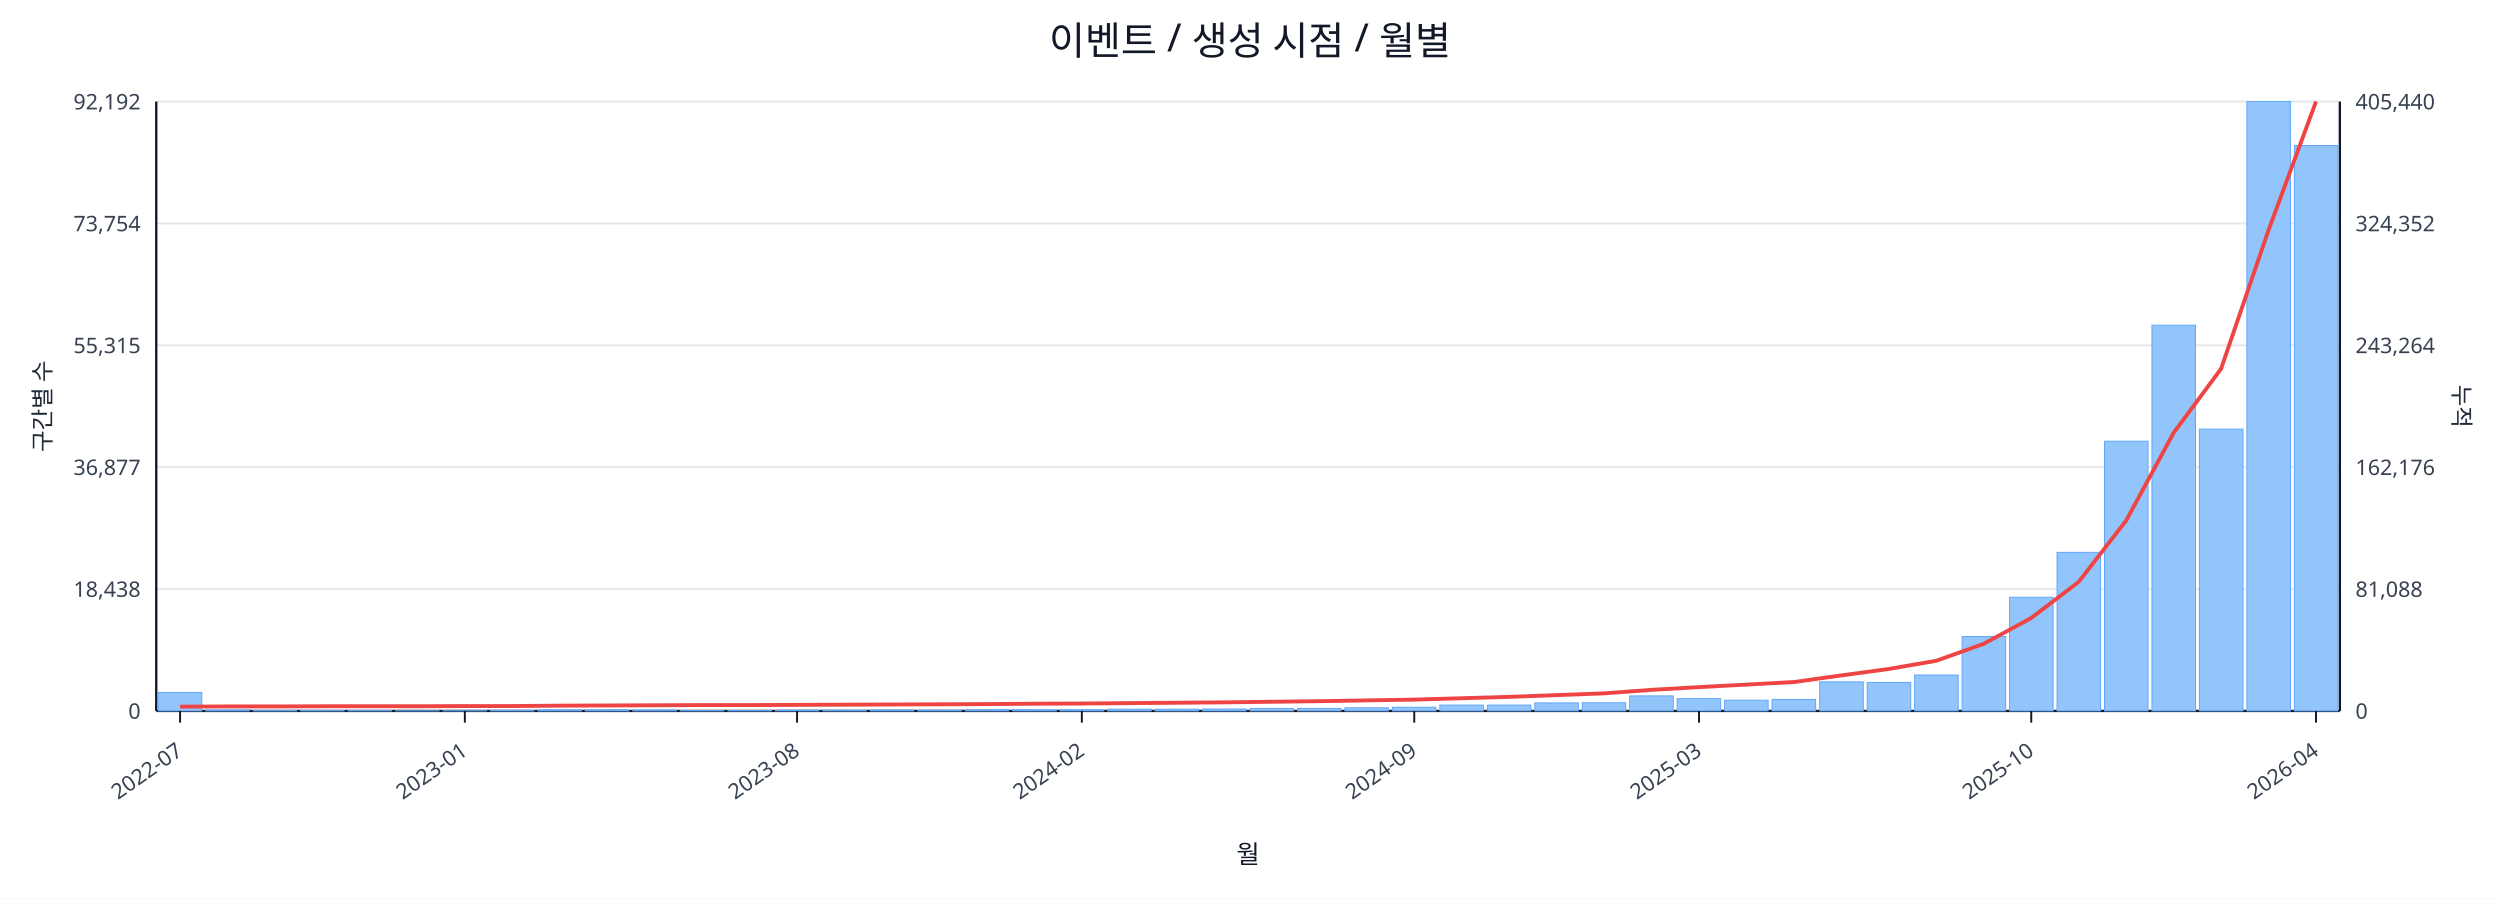
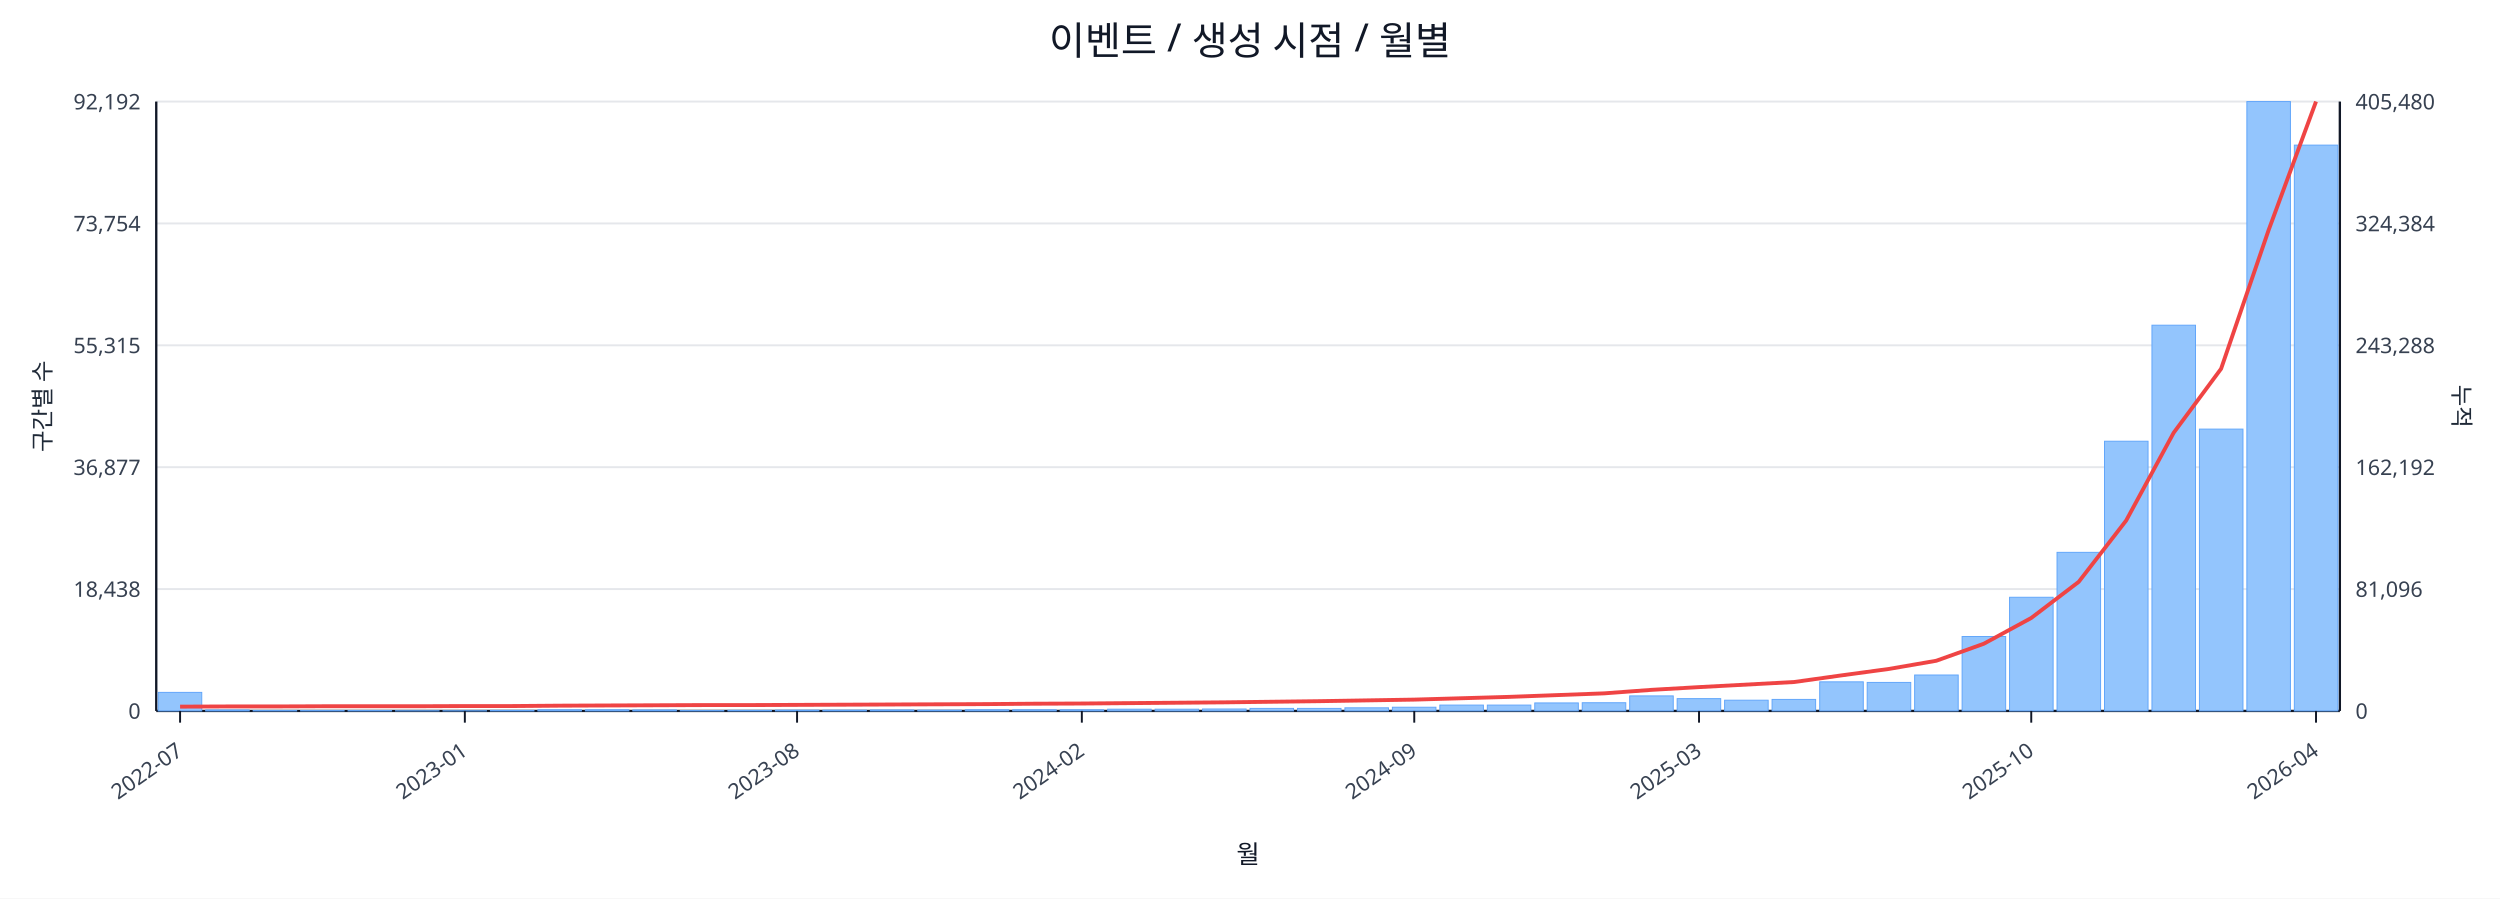
<svg xmlns="http://www.w3.org/2000/svg" width="1280" height="460" viewBox="0 0 1280 460">
  <rect x="0" y="0" width="100%" height="100%" fill="#ffffff" />
  <text x="640.0" y="28" font-size="20" text-anchor="middle" font-family="sans-serif" fill="#111827">이벤트 / 생성 시점 / 월별</text>
  <line x1="80.0" y1="52.0" x2="1198.0" y2="52.0" stroke="#e5e7eb" stroke-width="1" />
  <text x="72.0" y="56.0" font-size="11" text-anchor="end" font-family="sans-serif" fill="#374151">92,192</text>
-   <text x="1206.0" y="56.0" font-size="11" text-anchor="start" font-family="sans-serif" fill="#374151">405,440</text>
+   <text x="1206.0" y="56.0" font-size="11" text-anchor="start" font-family="sans-serif" fill="#374151">405,480</text>
  <line x1="80.0" y1="114.4" x2="1198.0" y2="114.4" stroke="#e5e7eb" stroke-width="1" />
  <text x="72.0" y="118.4" font-size="11" text-anchor="end" font-family="sans-serif" fill="#374151">73,754</text>
-   <text x="1206.0" y="118.4" font-size="11" text-anchor="start" font-family="sans-serif" fill="#374151">324,352</text>
+   <text x="1206.0" y="118.4" font-size="11" text-anchor="start" font-family="sans-serif" fill="#374151">324,384</text>
  <line x1="80.0" y1="176.8" x2="1198.0" y2="176.8" stroke="#e5e7eb" stroke-width="1" />
  <text x="72.0" y="180.8" font-size="11" text-anchor="end" font-family="sans-serif" fill="#374151">55,315</text>
-   <text x="1206.0" y="180.8" font-size="11" text-anchor="start" font-family="sans-serif" fill="#374151">243,264</text>
+   <text x="1206.0" y="180.8" font-size="11" text-anchor="start" font-family="sans-serif" fill="#374151">243,288</text>
  <line x1="80.0" y1="239.2" x2="1198.0" y2="239.2" stroke="#e5e7eb" stroke-width="1" />
  <text x="72.0" y="243.2" font-size="11" text-anchor="end" font-family="sans-serif" fill="#374151">36,877</text>
-   <text x="1206.0" y="243.2" font-size="11" text-anchor="start" font-family="sans-serif" fill="#374151">162,176</text>
+   <text x="1206.0" y="243.2" font-size="11" text-anchor="start" font-family="sans-serif" fill="#374151">162,192</text>
  <line x1="80.0" y1="301.6" x2="1198.0" y2="301.6" stroke="#e5e7eb" stroke-width="1" />
  <text x="72.0" y="305.6" font-size="11" text-anchor="end" font-family="sans-serif" fill="#374151">18,438</text>
-   <text x="1206.0" y="305.6" font-size="11" text-anchor="start" font-family="sans-serif" fill="#374151">81,088</text>
+   <text x="1206.0" y="305.6" font-size="11" text-anchor="start" font-family="sans-serif" fill="#374151">81,096</text>
  <line x1="80.0" y1="364.0" x2="1198.0" y2="364.0" stroke="#e5e7eb" stroke-width="1" />
  <text x="72.0" y="368.0" font-size="11" text-anchor="end" font-family="sans-serif" fill="#374151">0</text>
  <text x="1206.0" y="368.0" font-size="11" text-anchor="start" font-family="sans-serif" fill="#374151">0</text>
  <line x1="80.0" y1="364.0" x2="1198.0" y2="364.0" stroke="#111827" stroke-width="1.2" />
  <line x1="80.0" y1="52.0" x2="80.0" y2="364.0" stroke="#111827" stroke-width="1.2" />
  <line x1="1198.0" y1="52.0" x2="1198.0" y2="364.0" stroke="#111827" stroke-width="1.2" />
  <rect x="81.0" y="354.5" width="22.3" height="9.5" fill="#93c5fd" stroke="#60a5fa" stroke-width="0.5" />
  <rect x="105.3" y="363.5" width="22.3" height="0.5" fill="#93c5fd" stroke="#60a5fa" stroke-width="0.5" />
  <rect x="129.6" y="363.8" width="22.3" height="0.2" fill="#93c5fd" stroke="#60a5fa" stroke-width="0.5" />
  <rect x="153.9" y="363.8" width="22.3" height="0.2" fill="#93c5fd" stroke="#60a5fa" stroke-width="0.5" />
  <rect x="178.2" y="363.8" width="22.3" height="0.2" fill="#93c5fd" stroke="#60a5fa" stroke-width="0.5" />
  <rect x="202.5" y="363.9" width="22.3" height="0.1" fill="#93c5fd" stroke="#60a5fa" stroke-width="0.5" />
  <rect x="226.8" y="363.9" width="22.3" height="0.1" fill="#93c5fd" stroke="#60a5fa" stroke-width="0.5" />
  <rect x="251.1" y="363.7" width="22.3" height="0.3" fill="#93c5fd" stroke="#60a5fa" stroke-width="0.5" />
  <rect x="275.4" y="363.4" width="22.3" height="0.6" fill="#93c5fd" stroke="#60a5fa" stroke-width="0.5" />
  <rect x="299.7" y="363.4" width="22.3" height="0.6" fill="#93c5fd" stroke="#60a5fa" stroke-width="0.5" />
  <rect x="324.0" y="363.5" width="22.3" height="0.5" fill="#93c5fd" stroke="#60a5fa" stroke-width="0.5" />
  <rect x="348.3" y="363.8" width="22.3" height="0.2" fill="#93c5fd" stroke="#60a5fa" stroke-width="0.5" />
  <rect x="372.7" y="363.7" width="22.3" height="0.3" fill="#93c5fd" stroke="#60a5fa" stroke-width="0.5" />
  <rect x="397.0" y="363.6" width="22.3" height="0.4" fill="#93c5fd" stroke="#60a5fa" stroke-width="0.5" />
  <rect x="421.3" y="363.6" width="22.3" height="0.4" fill="#93c5fd" stroke="#60a5fa" stroke-width="0.5" />
  <rect x="445.6" y="363.5" width="22.3" height="0.5" fill="#93c5fd" stroke="#60a5fa" stroke-width="0.5" />
  <rect x="469.9" y="363.6" width="22.3" height="0.4" fill="#93c5fd" stroke="#60a5fa" stroke-width="0.5" />
  <rect x="494.2" y="363.4" width="22.3" height="0.6" fill="#93c5fd" stroke="#60a5fa" stroke-width="0.5" />
  <rect x="518.5" y="363.4" width="22.3" height="0.6" fill="#93c5fd" stroke="#60a5fa" stroke-width="0.5" />
  <rect x="542.8" y="363.4" width="22.3" height="0.6" fill="#93c5fd" stroke="#60a5fa" stroke-width="0.5" />
  <rect x="567.1" y="363.1" width="22.3" height="0.9" fill="#93c5fd" stroke="#60a5fa" stroke-width="0.5" />
  <rect x="591.4" y="363.1" width="22.3" height="0.9" fill="#93c5fd" stroke="#60a5fa" stroke-width="0.5" />
  <rect x="615.7" y="363.0" width="22.3" height="1.0" fill="#93c5fd" stroke="#60a5fa" stroke-width="0.5" />
  <rect x="640.0" y="362.7" width="22.3" height="1.3" fill="#93c5fd" stroke="#60a5fa" stroke-width="0.5" />
  <rect x="664.3" y="362.7" width="22.3" height="1.3" fill="#93c5fd" stroke="#60a5fa" stroke-width="0.5" />
  <rect x="688.6" y="362.4" width="22.3" height="1.6" fill="#93c5fd" stroke="#60a5fa" stroke-width="0.5" />
  <rect x="712.9" y="362.1" width="22.3" height="1.9" fill="#93c5fd" stroke="#60a5fa" stroke-width="0.5" />
  <rect x="737.2" y="361.0" width="22.3" height="3.0" fill="#93c5fd" stroke="#60a5fa" stroke-width="0.5" />
  <rect x="761.5" y="361.0" width="22.3" height="3.0" fill="#93c5fd" stroke="#60a5fa" stroke-width="0.5" />
  <rect x="785.8" y="359.9" width="22.3" height="4.1" fill="#93c5fd" stroke="#60a5fa" stroke-width="0.5" />
  <rect x="810.1" y="359.8" width="22.3" height="4.2" fill="#93c5fd" stroke="#60a5fa" stroke-width="0.5" />
  <rect x="834.4" y="356.3" width="22.3" height="7.7" fill="#93c5fd" stroke="#60a5fa" stroke-width="0.5" />
  <rect x="858.7" y="357.7" width="22.3" height="6.3" fill="#93c5fd" stroke="#60a5fa" stroke-width="0.5" />
  <rect x="883.0" y="358.5" width="22.3" height="5.5" fill="#93c5fd" stroke="#60a5fa" stroke-width="0.5" />
  <rect x="907.3" y="358.1" width="22.3" height="5.9" fill="#93c5fd" stroke="#60a5fa" stroke-width="0.5" />
  <rect x="931.7" y="349.1" width="22.3" height="14.9" fill="#93c5fd" stroke="#60a5fa" stroke-width="0.5" />
  <rect x="956.0" y="349.4" width="22.3" height="14.6" fill="#93c5fd" stroke="#60a5fa" stroke-width="0.5" />
  <rect x="980.3" y="345.6" width="22.3" height="18.4" fill="#93c5fd" stroke="#60a5fa" stroke-width="0.5" />
  <rect x="1004.6" y="325.9" width="22.3" height="38.1" fill="#93c5fd" stroke="#60a5fa" stroke-width="0.5" />
  <rect x="1028.9" y="305.8" width="22.3" height="58.2" fill="#93c5fd" stroke="#60a5fa" stroke-width="0.5" />
  <rect x="1053.2" y="282.8" width="22.3" height="81.2" fill="#93c5fd" stroke="#60a5fa" stroke-width="0.5" />
  <rect x="1077.5" y="225.9" width="22.3" height="138.1" fill="#93c5fd" stroke="#60a5fa" stroke-width="0.5" />
  <rect x="1101.8" y="166.5" width="22.3" height="197.5" fill="#93c5fd" stroke="#60a5fa" stroke-width="0.5" />
  <rect x="1126.1" y="219.7" width="22.3" height="144.3" fill="#93c5fd" stroke="#60a5fa" stroke-width="0.5" />
  <rect x="1150.4" y="52.0" width="22.3" height="312.0" fill="#93c5fd" stroke="#60a5fa" stroke-width="0.5" />
-   <rect x="1174.7" y="74.5" width="22.3" height="289.5" fill="#93c5fd" stroke="#60a5fa" stroke-width="0.5" />
-   <polyline fill="none" stroke="#ef4444" stroke-width="2" points="92.2,361.8 116.5,361.7 140.8,361.7 165.1,361.6 189.4,361.6 213.7,361.6 238.0,361.5 262.3,361.5 286.6,361.3 310.9,361.2 335.2,361.1 359.5,361.0 383.8,361.0 408.1,360.9 432.4,360.8 456.7,360.7 481.0,360.6 505.3,360.5 529.6,360.3 553.9,360.2 578.2,360.0 602.5,359.8 626.8,359.6 651.2,359.3 675.5,359.0 699.8,358.6 724.1,358.2 748.4,357.5 772.7,356.8 797.0,355.9 821.3,355.0 845.6,353.2 869.9,351.8 894.2,350.5 918.5,349.2 942.8,345.8 967.1,342.5 991.4,338.3 1015.7,329.6 1040.0,316.4 1064.3,297.9 1088.6,266.5 1112.9,221.6 1137.2,188.8 1161.5,117.8 1185.8,52.0" />
+   <rect x="1174.7" y="74.3" width="22.3" height="289.7" fill="#93c5fd" stroke="#60a5fa" stroke-width="0.5" />
+   <polyline fill="none" stroke="#ef4444" stroke-width="2" points="92.2,361.8 116.5,361.7 140.8,361.7 165.1,361.6 189.4,361.6 213.7,361.6 238.0,361.5 262.3,361.5 286.6,361.3 310.9,361.2 335.2,361.1 359.5,361.0 383.8,361.0 408.1,360.9 432.4,360.8 456.7,360.7 481.0,360.6 505.3,360.5 529.6,360.3 553.9,360.2 578.2,360.0 602.5,359.8 626.8,359.6 651.2,359.3 675.5,359.0 699.8,358.6 724.1,358.2 748.4,357.5 772.7,356.8 797.0,355.9 821.3,355.0 845.6,353.2 869.9,351.8 894.2,350.5 918.5,349.2 942.8,345.8 967.1,342.5 991.4,338.3 1015.7,329.6 1040.0,316.4 1064.3,297.9 1088.6,266.5 1112.9,221.6 1137.2,188.8 1161.5,117.9 1185.8,52.0" />
  <line x1="92.2" y1="364.0" x2="92.2" y2="370.0" stroke="#111827" stroke-width="1" />
  <text x="94.2" y="386.0" font-size="11" text-anchor="end" transform="rotate(-35 94.2 386.0)" font-family="sans-serif" fill="#374151">2022-07</text>
  <line x1="238.0" y1="364.0" x2="238.0" y2="370.0" stroke="#111827" stroke-width="1" />
  <text x="240.0" y="386.0" font-size="11" text-anchor="end" transform="rotate(-35 240.0 386.0)" font-family="sans-serif" fill="#374151">2023-01</text>
  <line x1="408.1" y1="364.0" x2="408.1" y2="370.0" stroke="#111827" stroke-width="1" />
  <text x="410.1" y="386.0" font-size="11" text-anchor="end" transform="rotate(-35 410.1 386.0)" font-family="sans-serif" fill="#374151">2023-08</text>
  <line x1="553.9" y1="364.0" x2="553.9" y2="370.0" stroke="#111827" stroke-width="1" />
  <text x="555.9" y="386.0" font-size="11" text-anchor="end" transform="rotate(-35 555.9 386.0)" font-family="sans-serif" fill="#374151">2024-02</text>
  <line x1="724.1" y1="364.0" x2="724.1" y2="370.0" stroke="#111827" stroke-width="1" />
  <text x="726.1" y="386.0" font-size="11" text-anchor="end" transform="rotate(-35 726.1 386.0)" font-family="sans-serif" fill="#374151">2024-09</text>
  <line x1="869.9" y1="364.0" x2="869.9" y2="370.0" stroke="#111827" stroke-width="1" />
  <text x="871.9" y="386.0" font-size="11" text-anchor="end" transform="rotate(-35 871.9 386.0)" font-family="sans-serif" fill="#374151">2025-03</text>
  <line x1="1040.0" y1="364.0" x2="1040.0" y2="370.0" stroke="#111827" stroke-width="1" />
  <text x="1042.0" y="386.0" font-size="11" text-anchor="end" transform="rotate(-35 1042.0 386.0)" font-family="sans-serif" fill="#374151">2025-10</text>
  <line x1="1185.8" y1="364.0" x2="1185.8" y2="370.0" stroke="#111827" stroke-width="1" />
  <text x="1187.8" y="386.0" font-size="11" text-anchor="end" transform="rotate(-35 1187.8 386.0)" font-family="sans-serif" fill="#374151">2026-04</text>
  <text x="26" y="208.0" font-size="12" transform="rotate(-90 26 208.0)" text-anchor="middle" font-family="sans-serif" fill="#1f2937">구간별 수</text>
  <text x="1256.0" y="208.0" font-size="12" transform="rotate(90 1256.0 208.0)" text-anchor="middle" font-family="sans-serif" fill="#1f2937">누적</text>
  <text x="639.0" y="442.0" font-size="13" text-anchor="middle" font-family="sans-serif" fill="#111827">월</text>
</svg>
